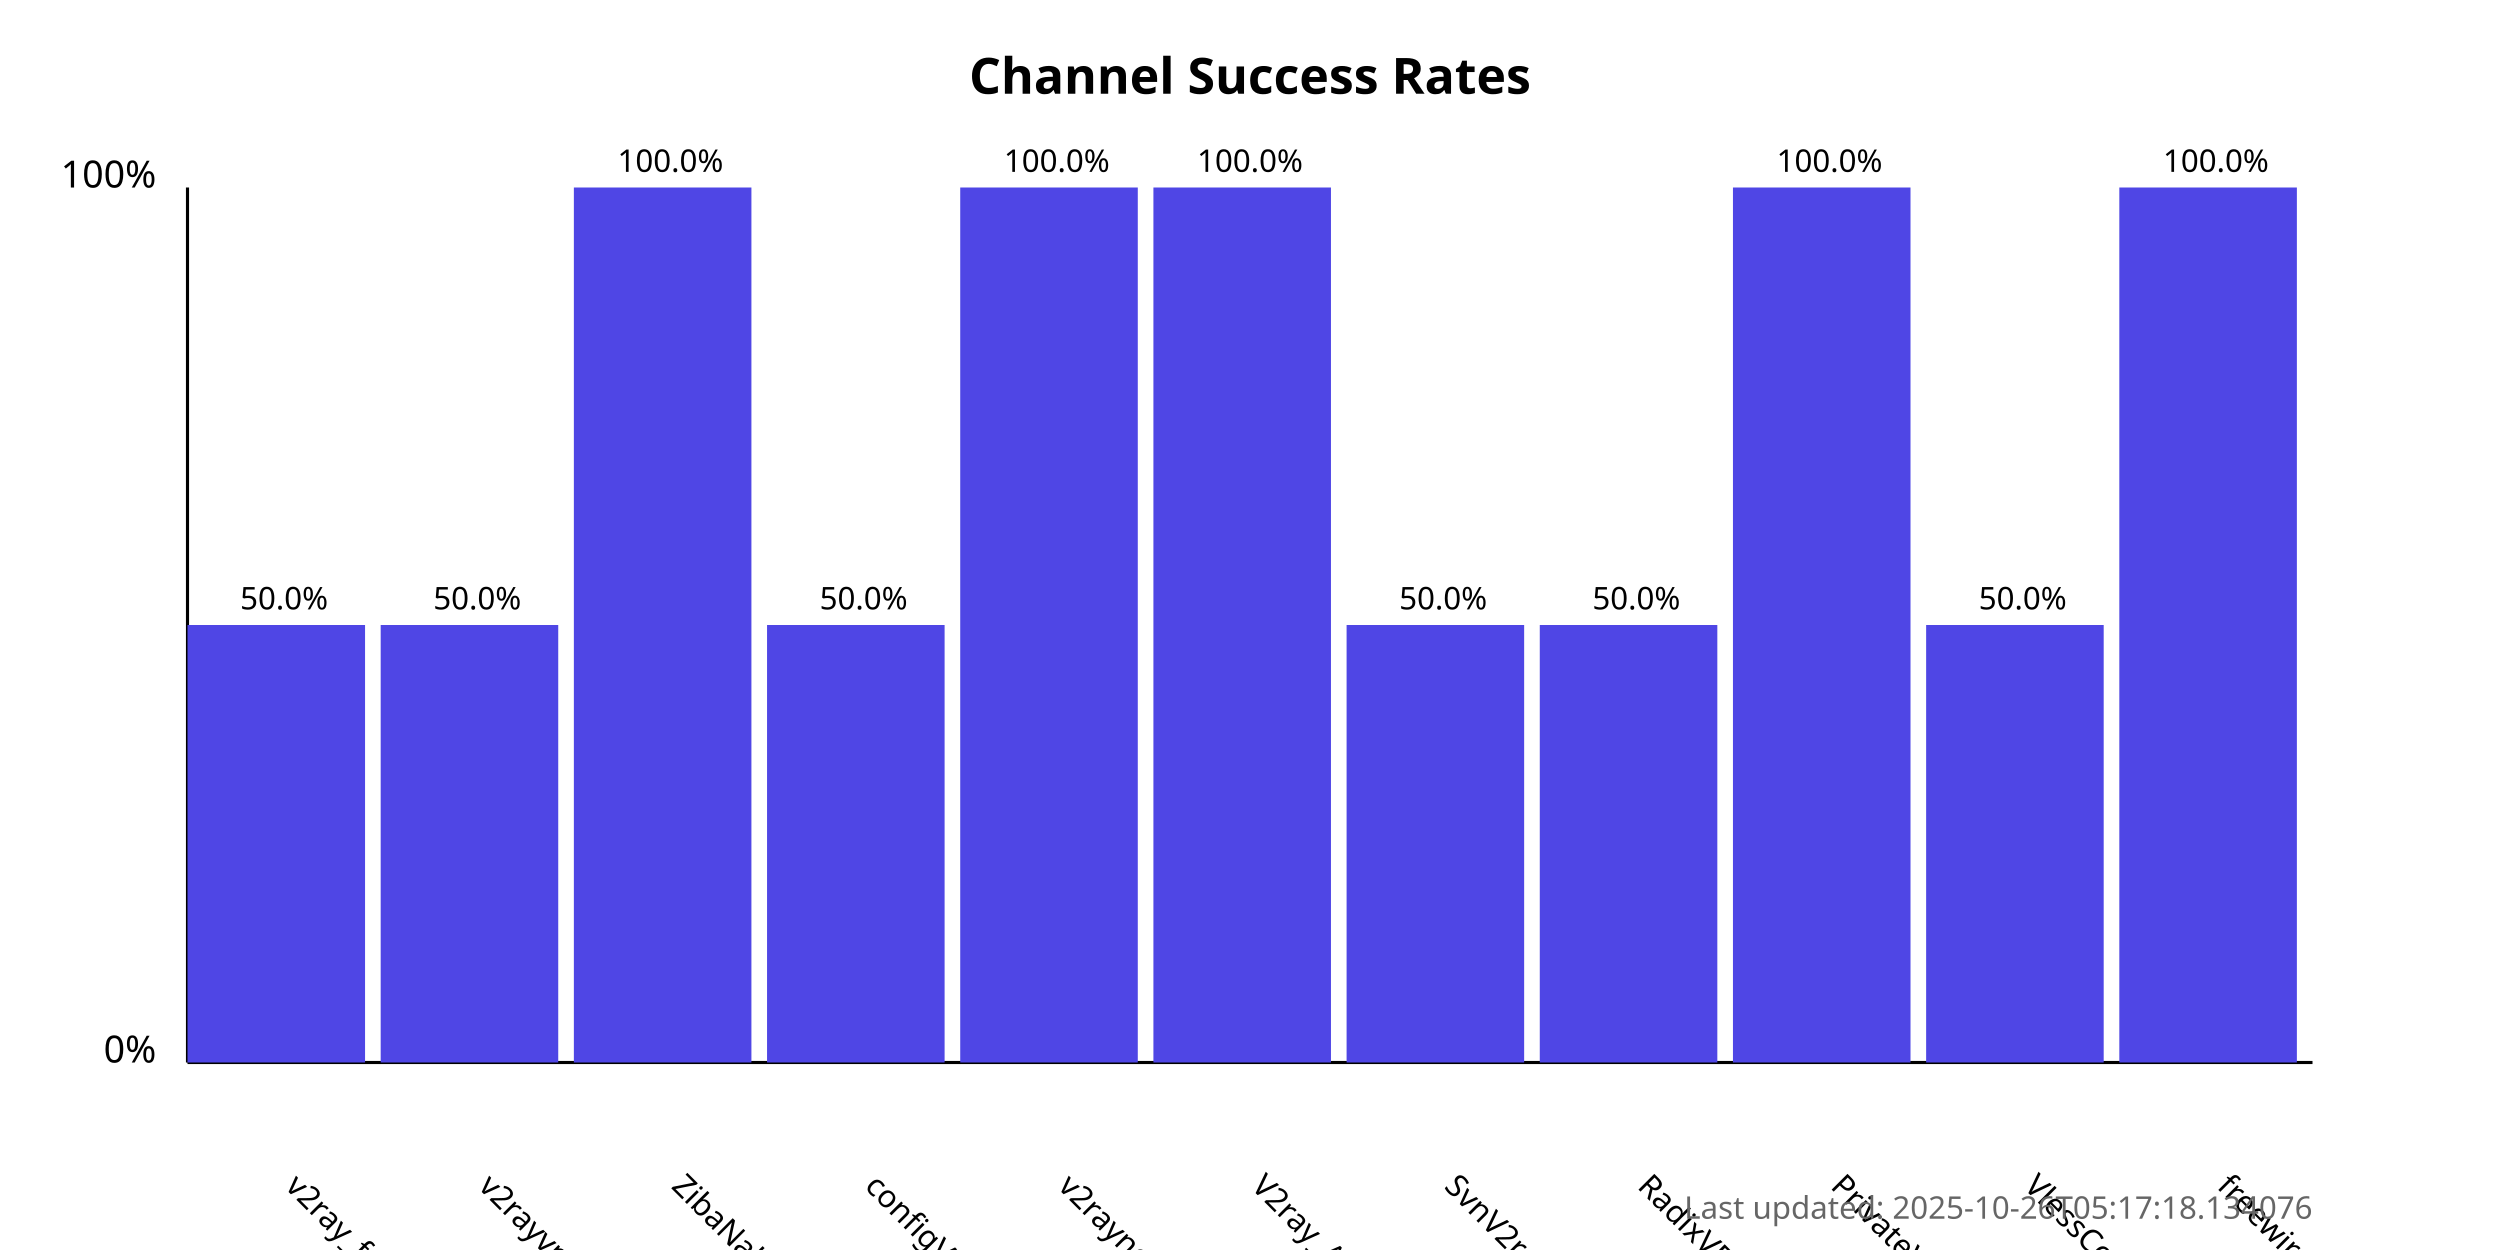
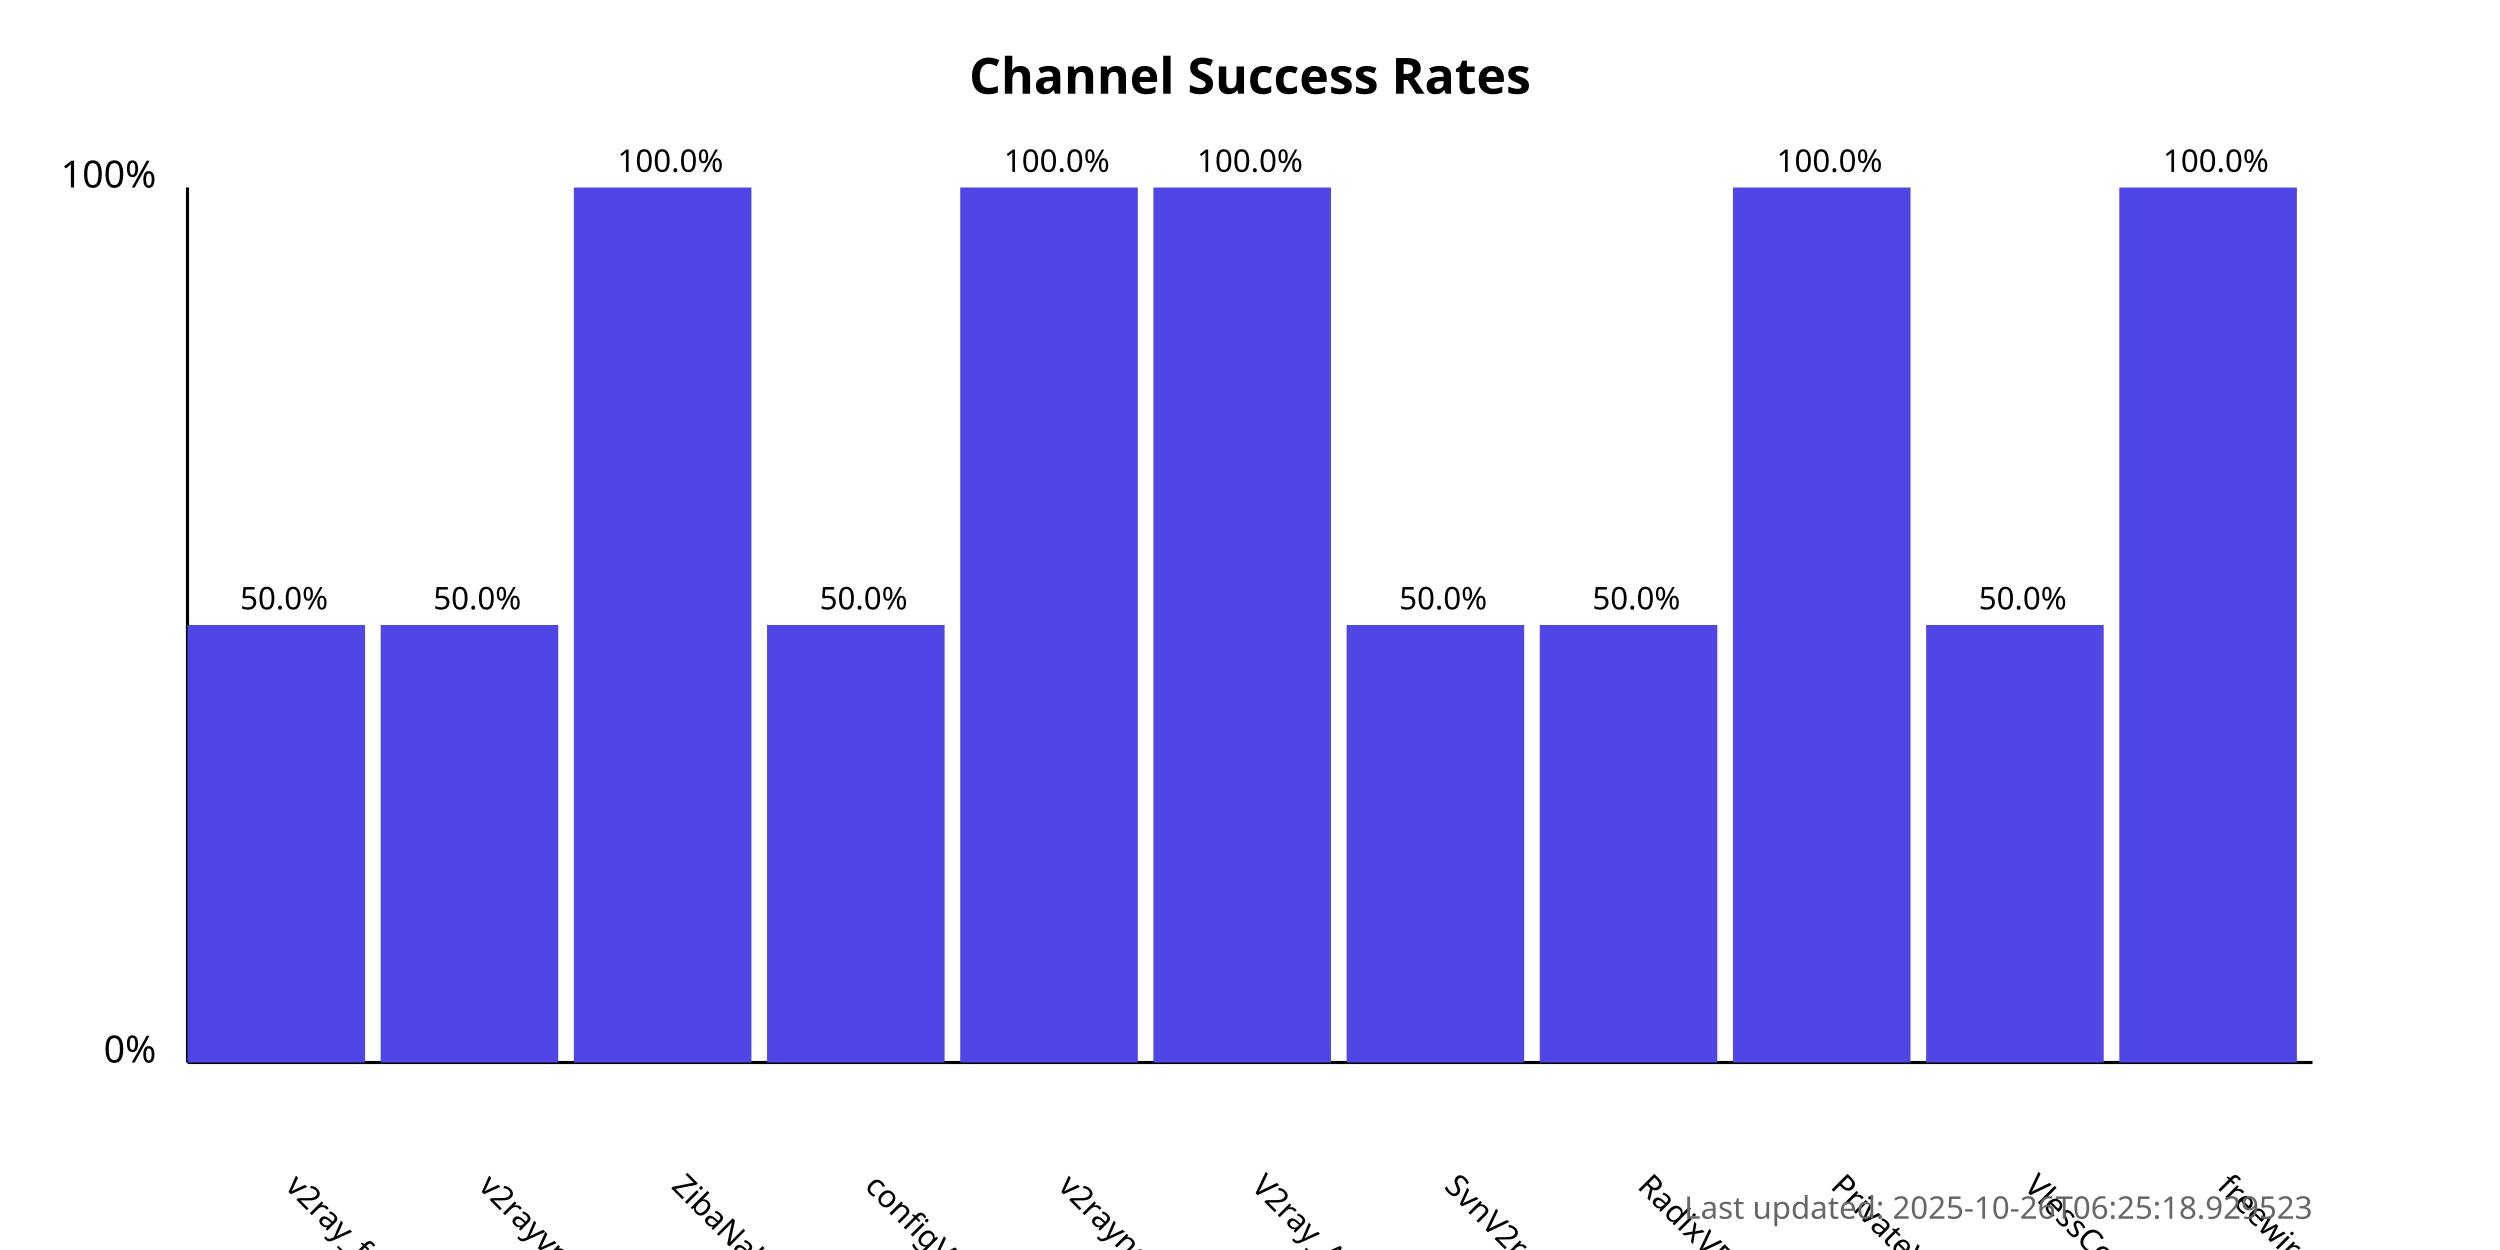
<svg xmlns="http://www.w3.org/2000/svg" width="800" height="400">
  <style>
            .chart-title { font: bold 16px sans-serif; }
            .axis-label { font: 12px sans-serif; }
            .tick-label { font: 10px sans-serif; }
            .bar { fill: #4f46e5; }
            .bar:hover { fill: #6366f1; }
            .timestamp { font: 10px sans-serif; fill: #666; }
        </style>
  <text x="400.0" y="30" text-anchor="middle" class="chart-title">
            Channel Success Rates
        </text>
  <line x1="60" y1="340" x2="60" y2="60" stroke="black" stroke-width="1" />
  <line x1="60" y1="340" x2="740" y2="340" stroke="black" stroke-width="1" />
  <text x="50" y="340" text-anchor="end" class="axis-label">0%</text>
  <text x="50" y="60" text-anchor="end" class="axis-label">100%</text>
  <g>
    <rect x="60" y="200.0" width="56.818" height="140.0" class="bar" />
    <text x="90.909" y="380" transform="rotate(45, 90.90909, 380)" text-anchor="start" class="tick-label">
                v2ray_free_conf
            </text>
    <text x="90.909" y="195.0" text-anchor="middle" class="tick-label">
                50.0%
            </text>
  </g>
  <g>
    <rect x="121.818" y="200.0" width="56.818" height="140.0" class="bar" />
    <text x="152.727" y="380" transform="rotate(45, 152.7273, 380)" text-anchor="start" class="tick-label">
                v2rayvpno
            </text>
    <text x="152.727" y="195.0" text-anchor="middle" class="tick-label">
                50.0%
            </text>
  </g>
  <g>
    <rect x="183.636" y="60.0" width="56.818" height="280.0" class="bar" />
    <text x="214.545" y="380" transform="rotate(45, 214.5455, 380)" text-anchor="start" class="tick-label">
                ZibaNabz
            </text>
    <text x="214.545" y="55.0" text-anchor="middle" class="tick-label">
                100.0%
            </text>
  </g>
  <g>
    <rect x="245.455" y="200.0" width="56.818" height="140.0" class="bar" />
    <text x="276.364" y="380" transform="rotate(45, 276.3636, 380)" text-anchor="start" class="tick-label">
                configV2rayForFree
            </text>
    <text x="276.364" y="195.0" text-anchor="middle" class="tick-label">
                50.0%
            </text>
  </g>
  <g>
    <rect x="307.273" y="60.0" width="56.818" height="280.0" class="bar" />
    <text x="338.182" y="380" transform="rotate(45, 338.1818, 380)" text-anchor="start" class="tick-label">
                v2rayngvpn
            </text>
    <text x="338.182" y="55.0" text-anchor="middle" class="tick-label">
                100.0%
            </text>
  </g>
  <g>
    <rect x="369.091" y="60.0" width="56.818" height="280.0" class="bar" />
    <text x="400.0" y="380" transform="rotate(45, 400.0, 380)" text-anchor="start" class="tick-label">
                V2ray_Alpha
            </text>
    <text x="400.0" y="55.0" text-anchor="middle" class="tick-label">
                100.0%
            </text>
  </g>
  <g>
    <rect x="430.909" y="200.0" width="56.818" height="140.0" class="bar" />
    <text x="461.818" y="380" transform="rotate(45, 461.8182, 380)" text-anchor="start" class="tick-label">
                SvnV2ray
            </text>
    <text x="461.818" y="195.0" text-anchor="middle" class="tick-label">
                50.0%
            </text>
  </g>
  <g>
    <rect x="492.727" y="200.0" width="56.818" height="140.0" class="bar" />
    <text x="523.636" y="380" transform="rotate(45, 523.6364, 380)" text-anchor="start" class="tick-label">
                RadixVPN
            </text>
    <text x="523.636" y="195.0" text-anchor="middle" class="tick-label">
                50.0%
            </text>
  </g>
  <g>
    <rect x="554.545" y="60.0" width="56.818" height="280.0" class="bar" />
    <text x="585.455" y="380" transform="rotate(45, 585.4545, 380)" text-anchor="start" class="tick-label">
                PrivateVPNs
            </text>
    <text x="585.455" y="55.0" text-anchor="middle" class="tick-label">
                100.0%
            </text>
  </g>
  <g>
    <rect x="616.364" y="200.0" width="56.818" height="140.0" class="bar" />
    <text x="647.273" y="380" transform="rotate(45, 647.2727, 380)" text-anchor="start" class="tick-label">
                VlessConfig
            </text>
    <text x="647.273" y="195.0" text-anchor="middle" class="tick-label">
                50.0%
            </text>
  </g>
  <g>
    <rect x="678.182" y="60.0" width="56.818" height="280.0" class="bar" />
    <text x="709.091" y="380" transform="rotate(45, 709.0909, 380)" text-anchor="start" class="tick-label">
                freewireguard
            </text>
    <text x="709.091" y="55.0" text-anchor="middle" class="tick-label">
                100.0%
            </text>
  </g>
  <text x="740" y="390" text-anchor="end" class="timestamp">
-             Last updated: 2025-10-26T05:17:18.134076
+             Last updated: 2025-10-26T06:25:18.929523
        </text>
</svg>
